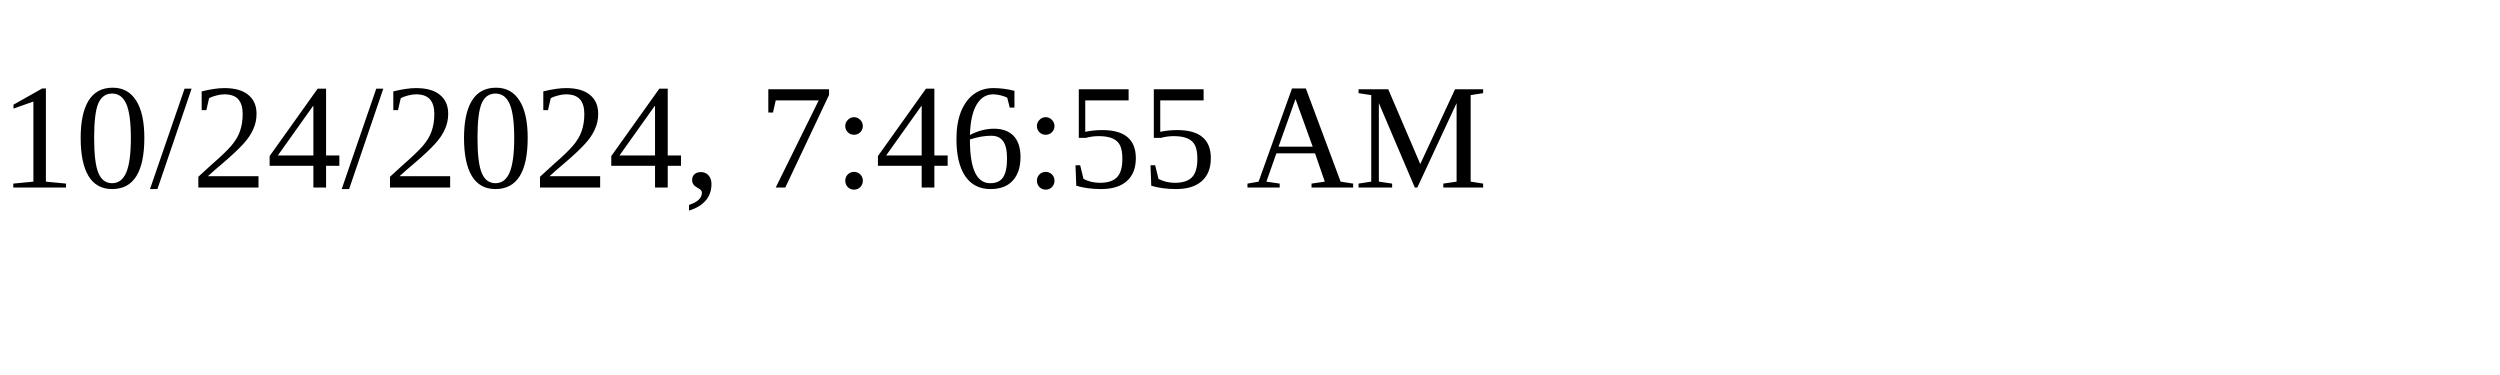
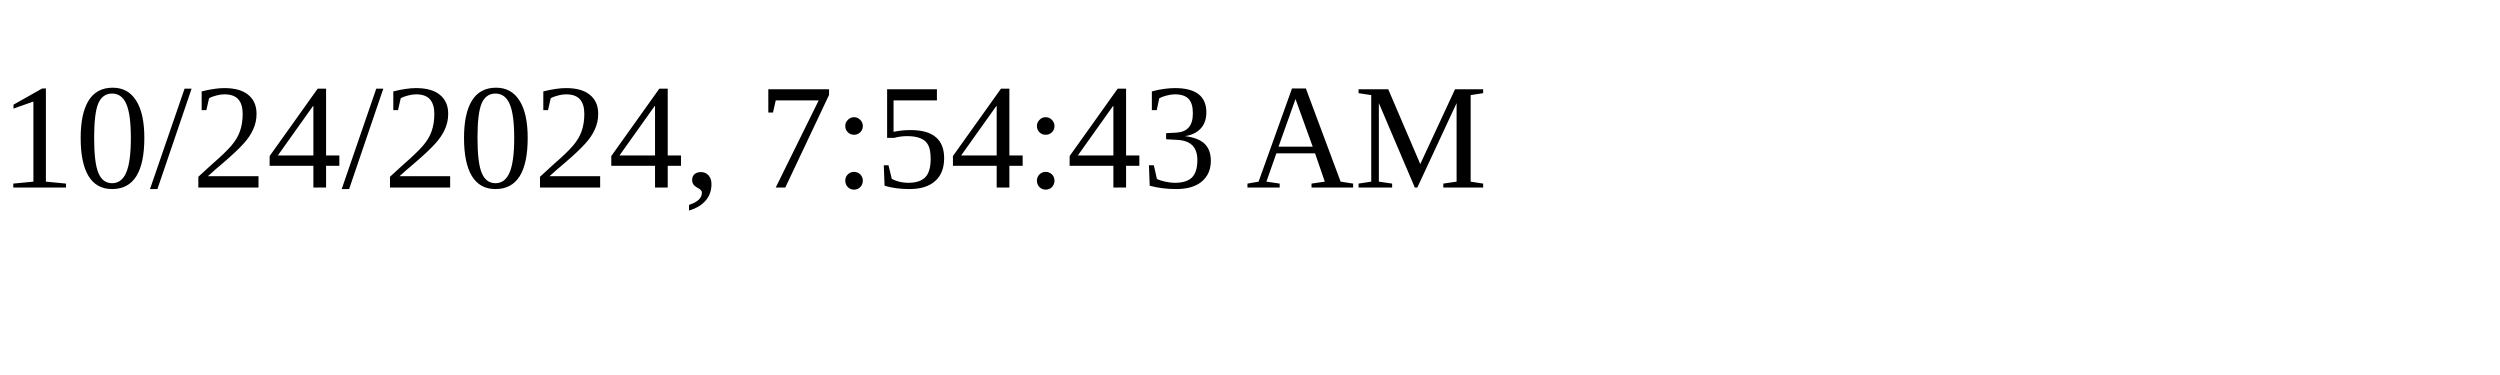
<svg xmlns="http://www.w3.org/2000/svg" height="30" width="200">
-   <text x="0" y="15">10/24/2024, 7:46:55 AM</text>
+   <text x="0" y="15">10/24/2024, 7:54:43 AM</text>
</svg>
